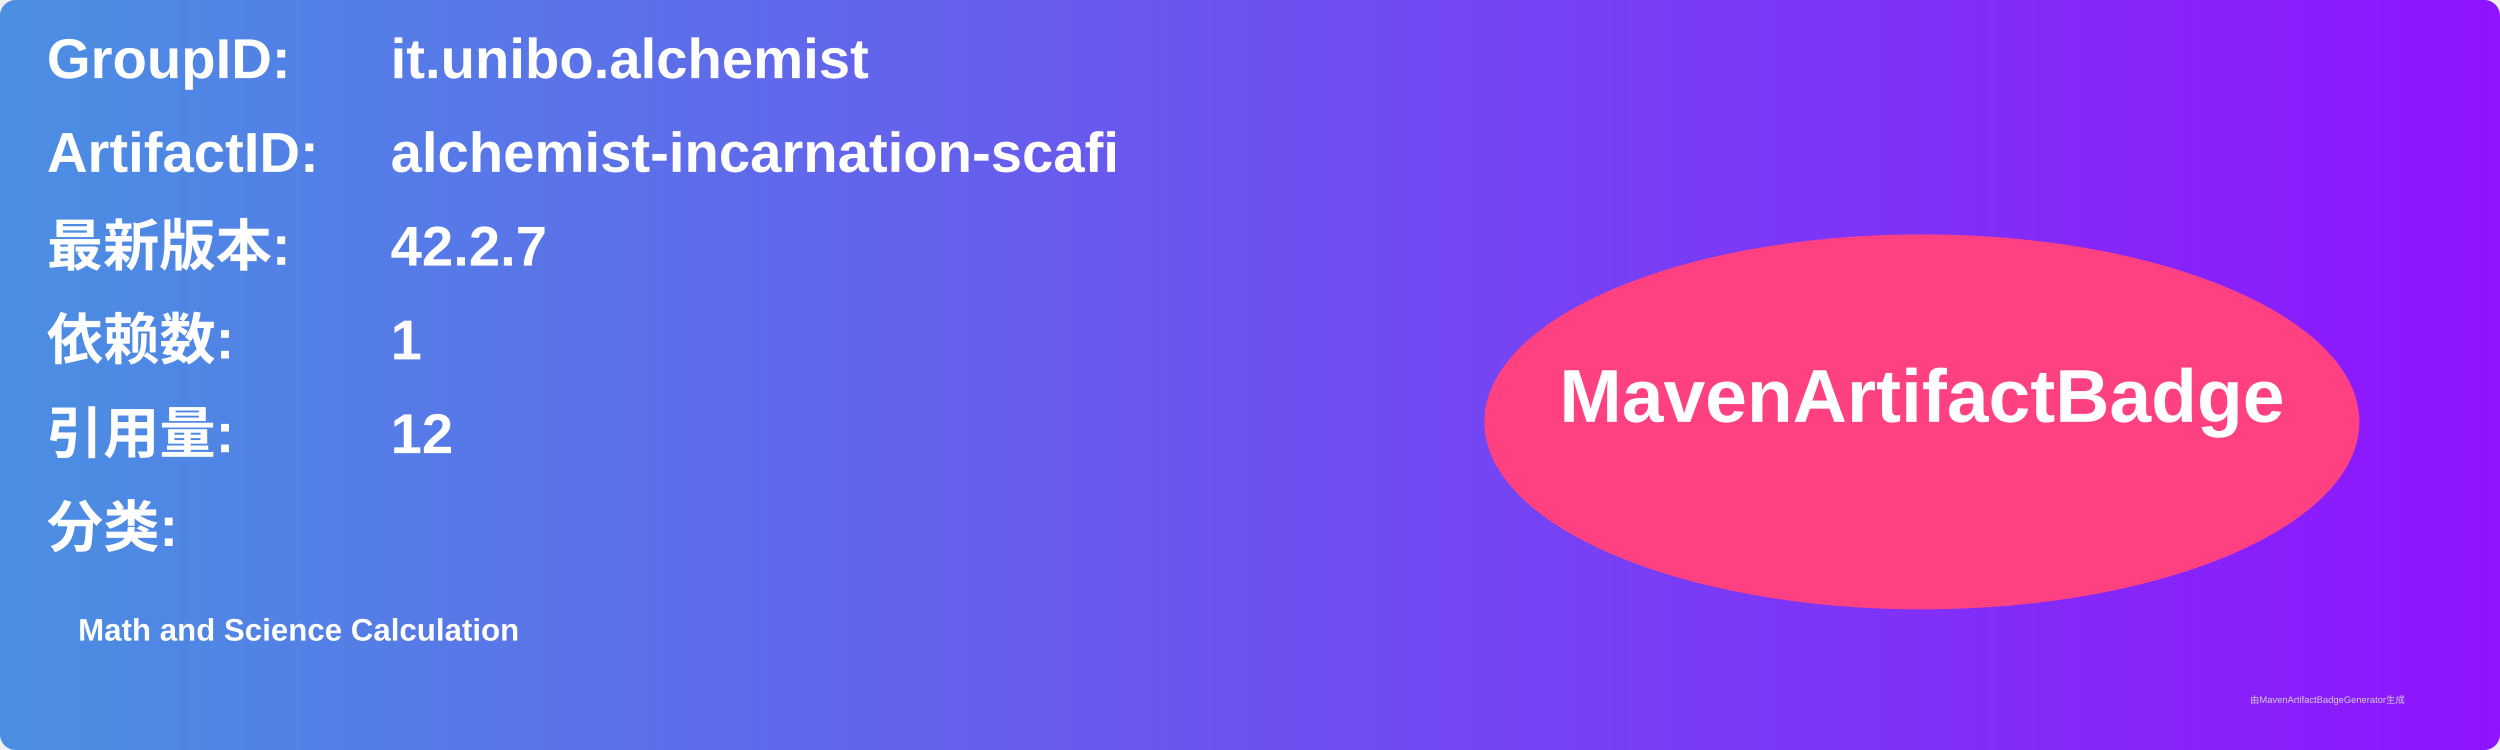
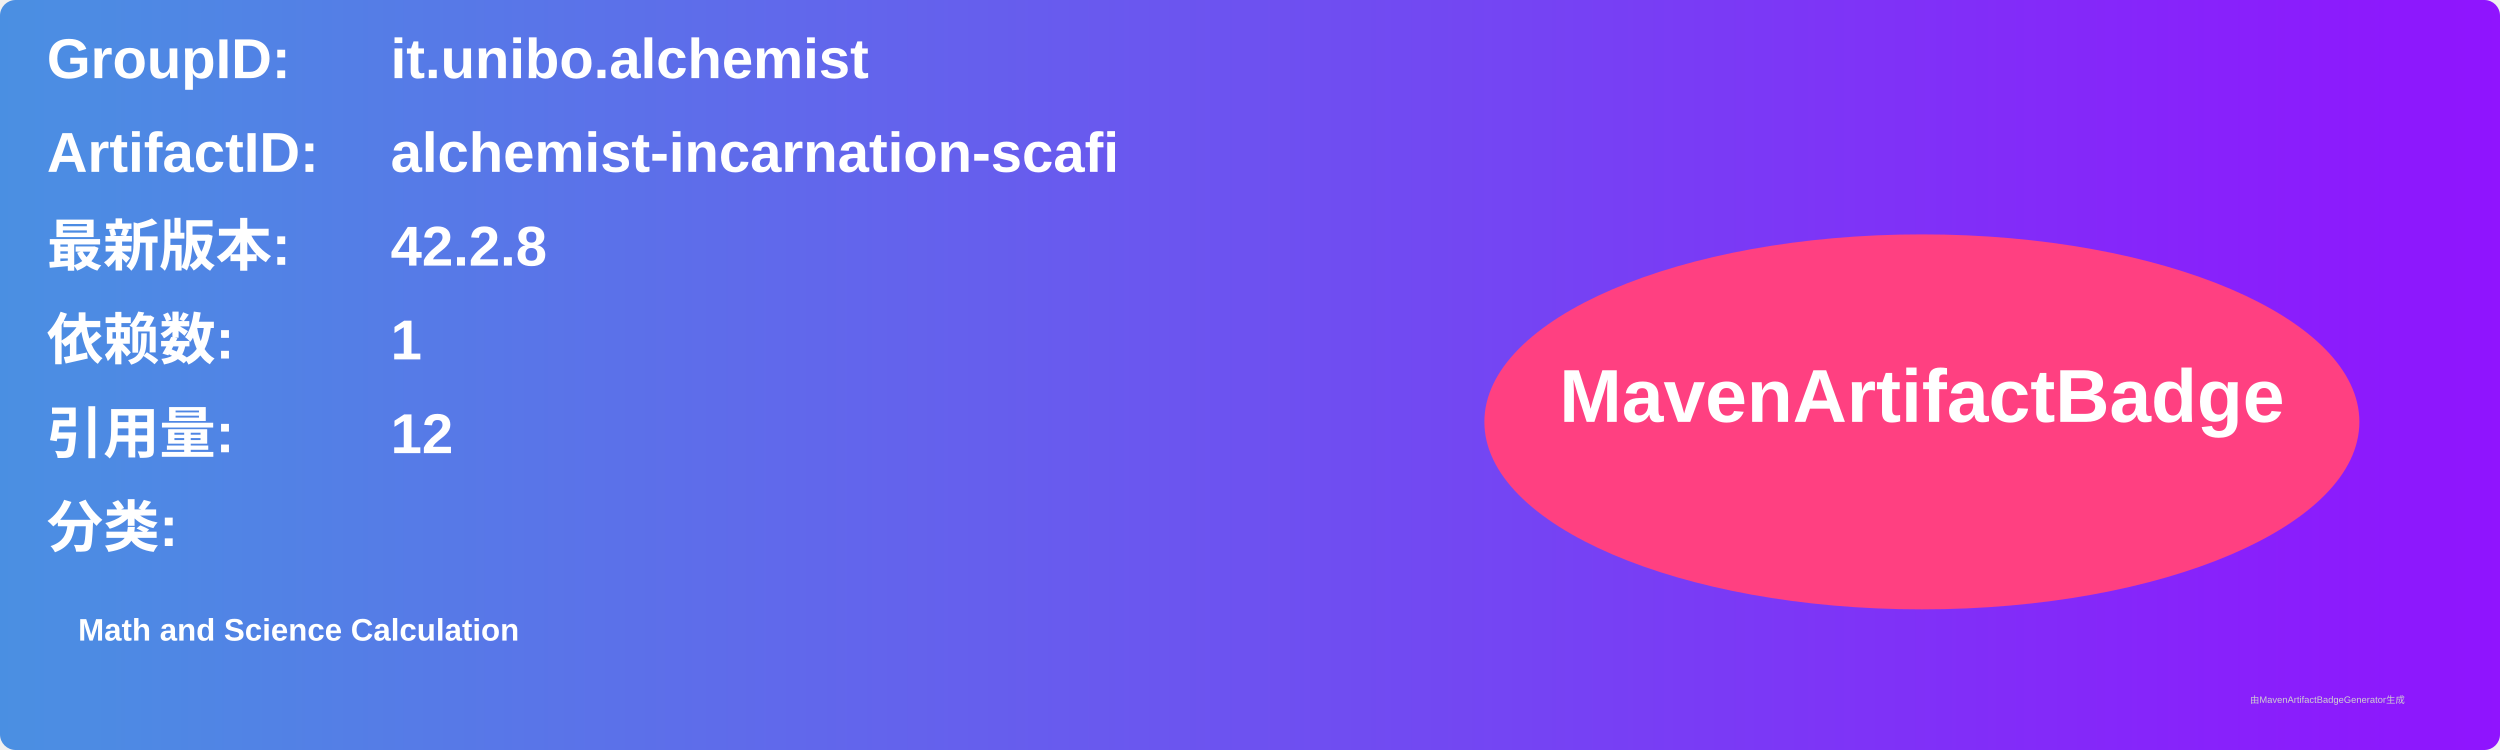
<svg xmlns="http://www.w3.org/2000/svg" width="800" height="240" viewBox="0 0 800 240">
  <linearGradient id="grad" x1="0%" y1="0%" x2="100%" y2="0%">
    <stop offset="0%" stop-color="#4a90e2" />
    <stop offset="100%" stop-color="#9013fe" />
  </linearGradient>
  <rect width="100%" height="100%" rx="5" ry="5" fill="url(#grad)" />
  <g transform="translate(15, 15)">
    <text x="0" y="10" font-family="Arial" font-size="18" fill="white" font-weight="bold" width="260">GroupID:</text>
    <text x="110" y="10" font-family="Arial" font-size="18" fill="white" font-weight="bold" width="460">it.unibo.alchemist</text>
    <text x="0" y="40" font-family="Arial" font-size="18" fill="white" font-weight="bold" width="260">ArtifactID:</text>
    <text x="110" y="40" font-family="Arial" font-size="18" fill="white" font-weight="bold" width="460">alchemist-incarnation-scafi</text>
    <text x="0" y="70" font-family="Arial" font-size="18" fill="white" font-weight="bold">最新版本:</text>
    <text x="110" y="70" font-family="Arial" font-size="18" fill="white" font-weight="bold">
-       <tspan font-weight="bold">42.2.7</tspan>
+       <tspan font-weight="bold">42.2.8</tspan>
    </text>
    <text x="0" y="100" font-family="Arial" font-size="18" fill="white" font-weight="bold">依赖数: </text>
    <text x="110" y="100" font-family="Arial" font-size="18" fill="white">
      <tspan font-weight="bold">1</tspan>
    </text>
    <text x="0" y="130" font-family="Arial" font-size="18" fill="white" font-weight="bold">引用量: </text>
    <text x="110" y="130" font-family="Arial" font-size="18" fill="white">
      <tspan font-weight="bold">12</tspan>
    </text>
    <text x="0" y="160" font-family="Arial" font-size="18" fill="white" font-weight="bold">分类:</text>
    <text x="10" y="190" font-family="Arial" font-size="10" fill="white">
      <tspan font-weight="bold">Math and Science Calculation</tspan>
    </text>
    <ellipse cx="600" cy="120" rx="140" ry="60" fill="#ff4081" />
    <text x="600" y="120" text-anchor="middle" font-family="Arial" font-size="24" fill="white" font-weight="bold">MavenArtifactBadge</text>
  </g>
  <text x="720" y="225" font-family="Arial" font-size="3" fill="#d0d0d0">由MavenArtifactBadgeGenerator生成</text>
</svg>
